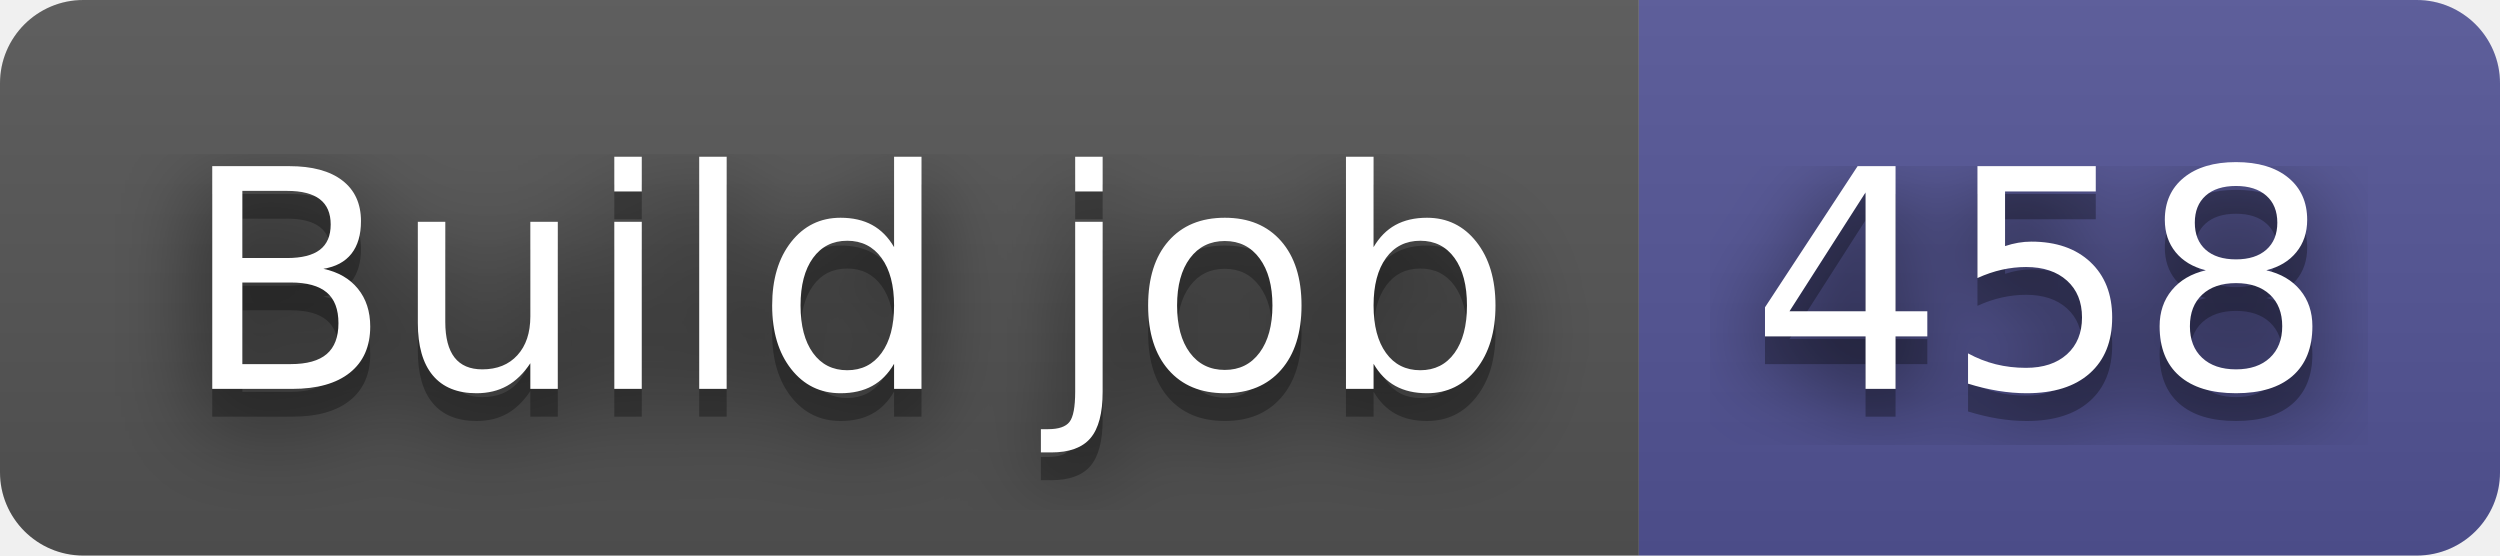
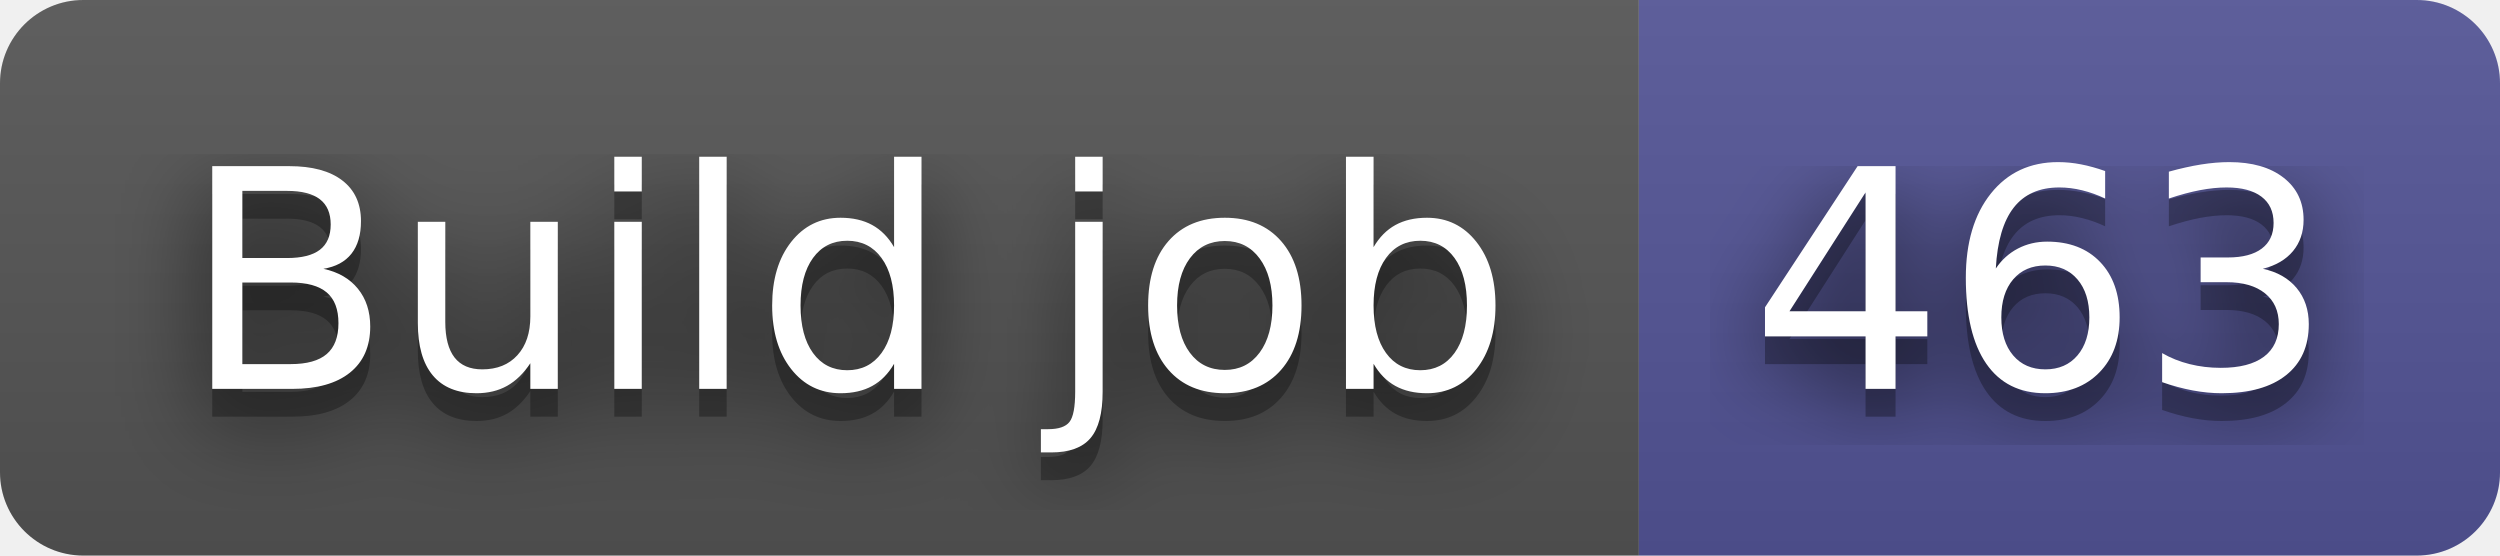
- <svg xmlns="http://www.w3.org/2000/svg" width="90" height="20" role="img" aria-label="Build job: 458">
+ <svg xmlns="http://www.w3.org/2000/svg" width="90" height="20" role="img" aria-label="Build job: 463">
  <filter id="blur">
    <feGaussianBlur in="SourceGraphic" stdDeviation="16" />
  </filter>
  <linearGradient id="s" x2="0" y2="100%">
    <stop offset="0" stop-color="#bbb" stop-opacity=".1" />
    <stop offset="1" stop-opacity=".1" />
  </linearGradient>
  <clipPath id="r">
    <rect width="90" height="20" rx="3" fill="#fff" />
  </clipPath>
  <g clip-path="url(#r)">
    <rect width="59" height="20" fill="#555" />
    <rect x="59" width="31" height="20" fill="#535597" />
    <rect width="90" height="20" fill="url(#s)" />
  </g>
  <g fill="#fff" text-anchor="middle" font-family="Verdana,Geneva,DejaVu Sans,sans-serif" text-rendering="geometricPrecision" font-size="110">
    <text aria-hidden="true" x="305" y="150" fill="#010101" fill-opacity=".80" filter="url(#blur)" transform="scale(.1)" textLength="490">Build job</text>
    <text aria-hidden="true" x="305" y="150" fill="#010101" fill-opacity=".3" transform="scale(.1)" textLength="490">Build job</text>
    <text x="305" y="140" transform="scale(.1)" fill="#fff" textLength="490">Build job</text>
-     <text aria-hidden="true" x="735" y="150" fill="#010101" fill-opacity=".80" filter="url(#blur)" transform="scale(.1)" textLength="210">458</text>
-     <text aria-hidden="true" x="735" y="150" fill="#010101" fill-opacity=".3" transform="scale(.1)" textLength="210">458</text>
-     <text x="735" y="140" transform="scale(.1)" fill="#fff" textLength="210">458</text>
+     <text aria-hidden="true" x="735" y="150" fill="#010101" fill-opacity=".80" filter="url(#blur)" transform="scale(.1)" textLength="210">463</text>
+     <text aria-hidden="true" x="735" y="150" fill="#010101" fill-opacity=".3" transform="scale(.1)" textLength="210">463</text>
+     <text x="735" y="140" transform="scale(.1)" fill="#fff" textLength="210">463</text>
  </g>
</svg>
